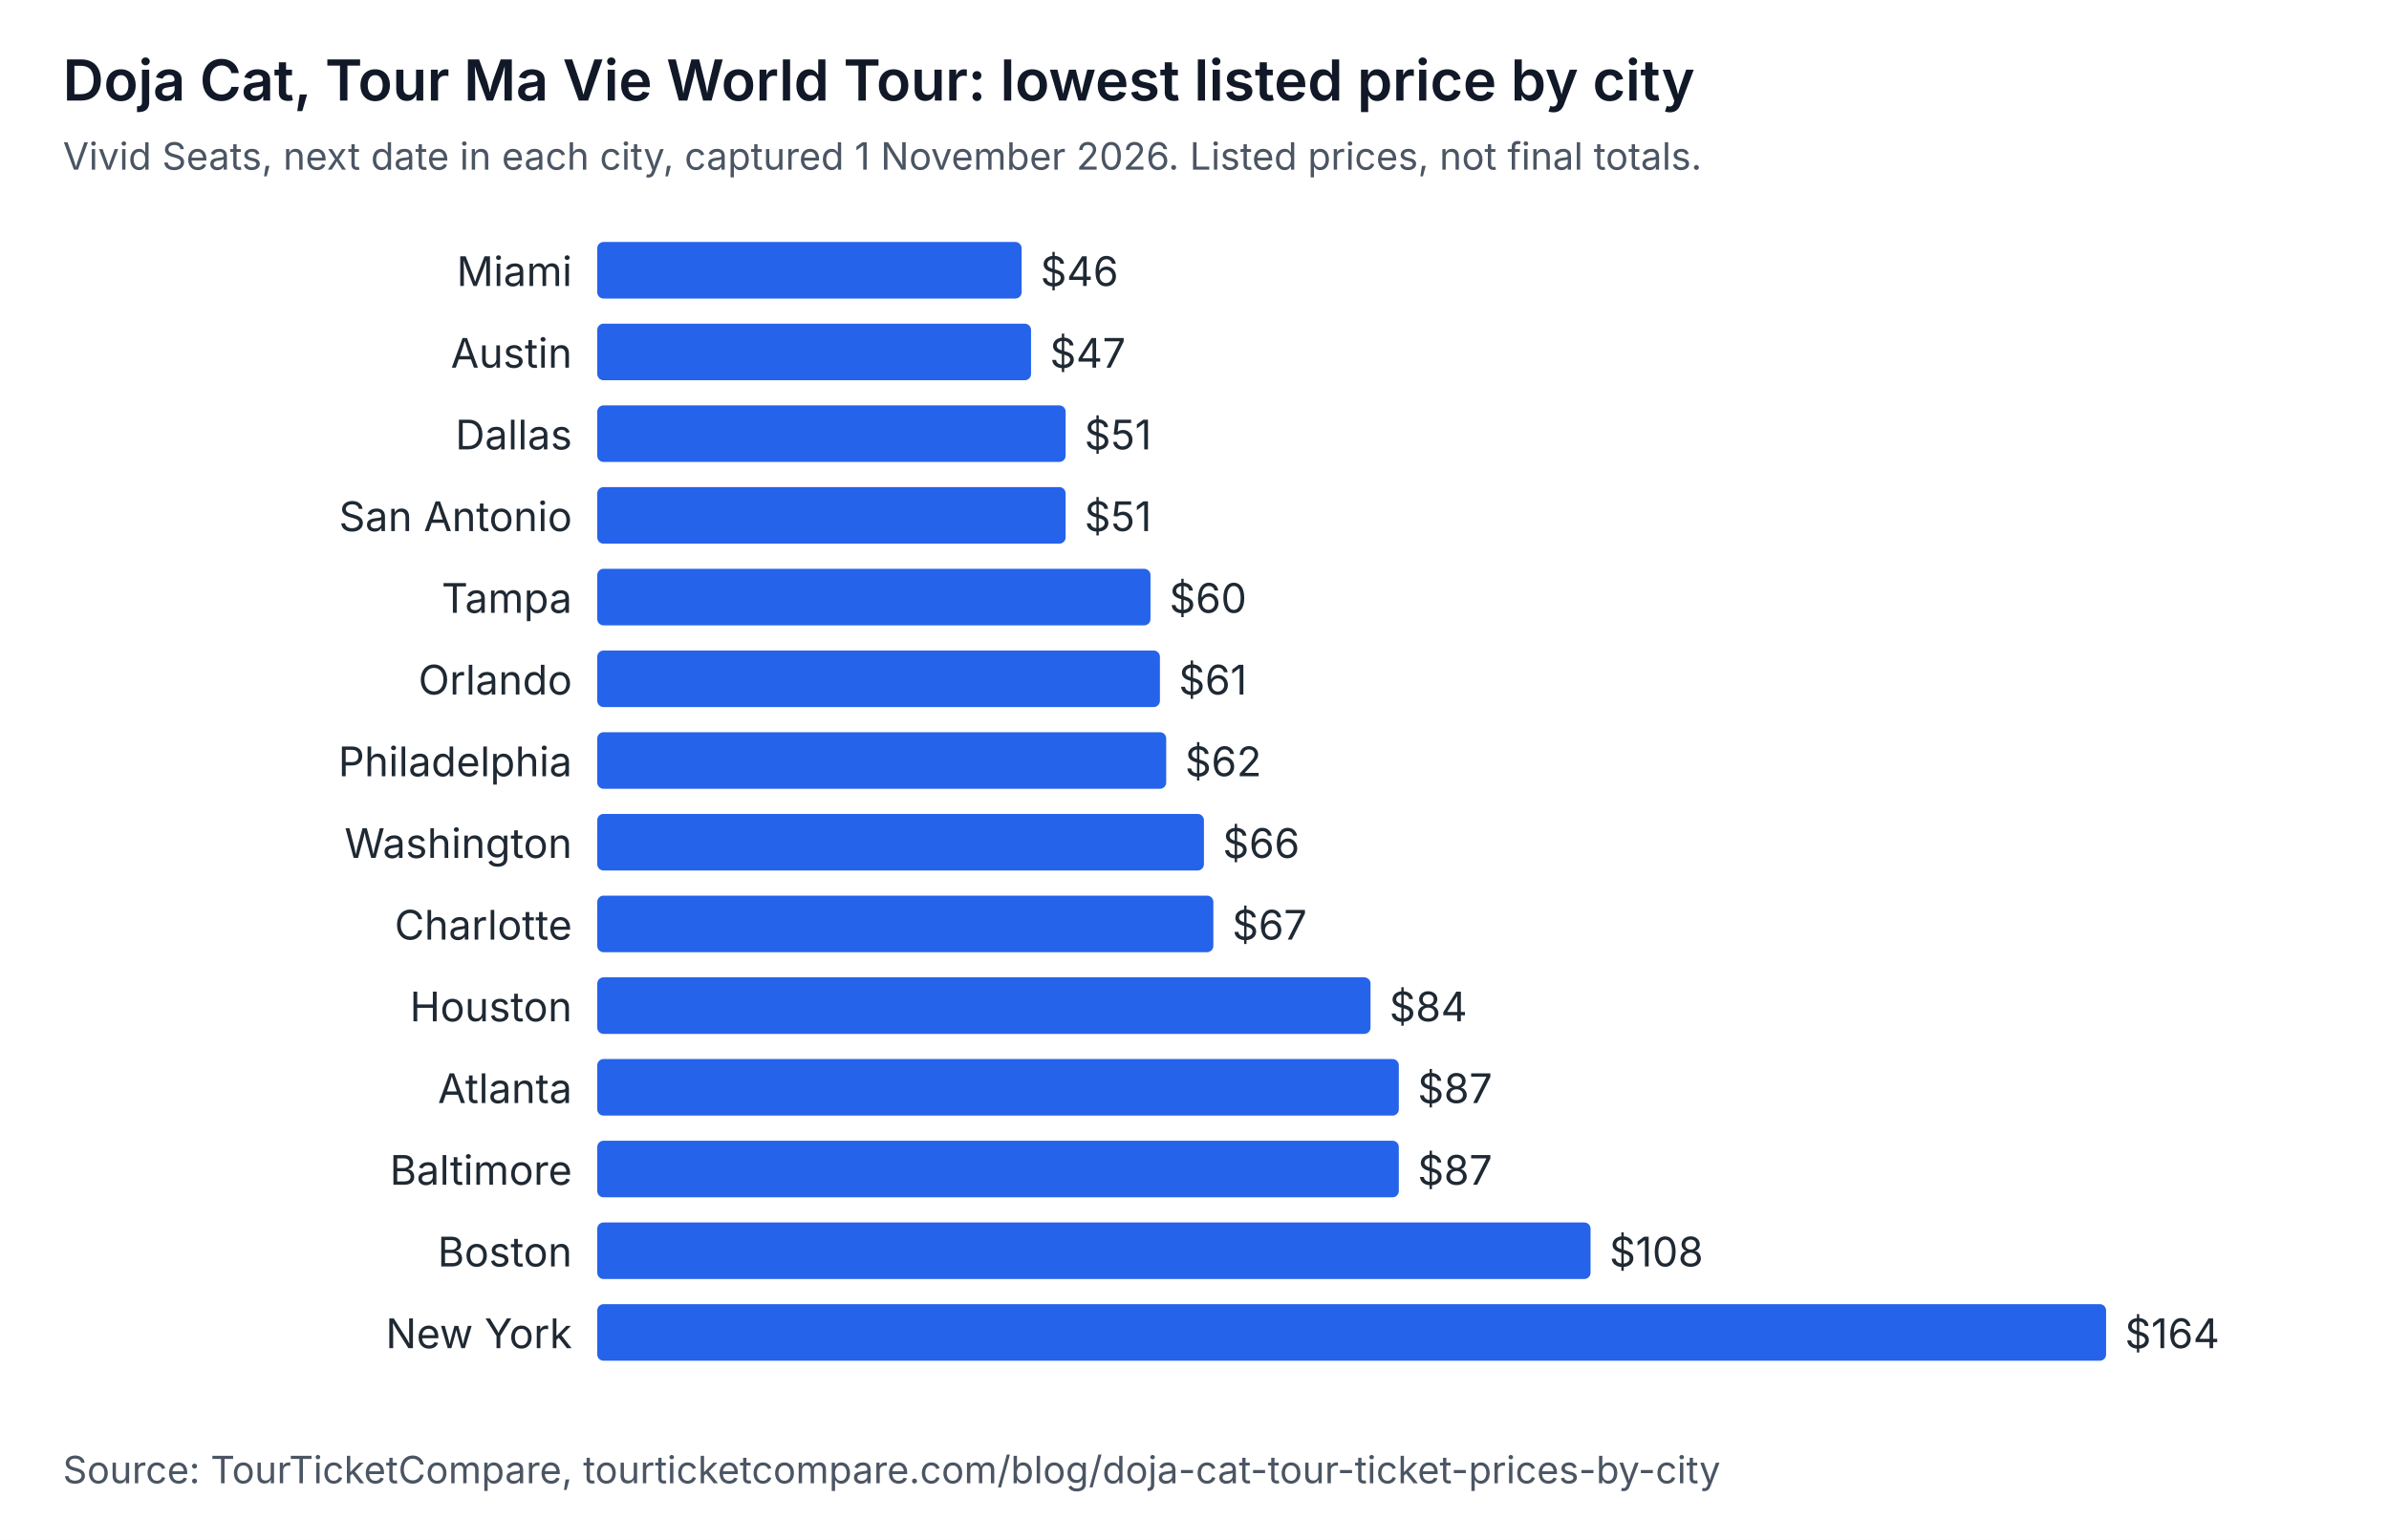
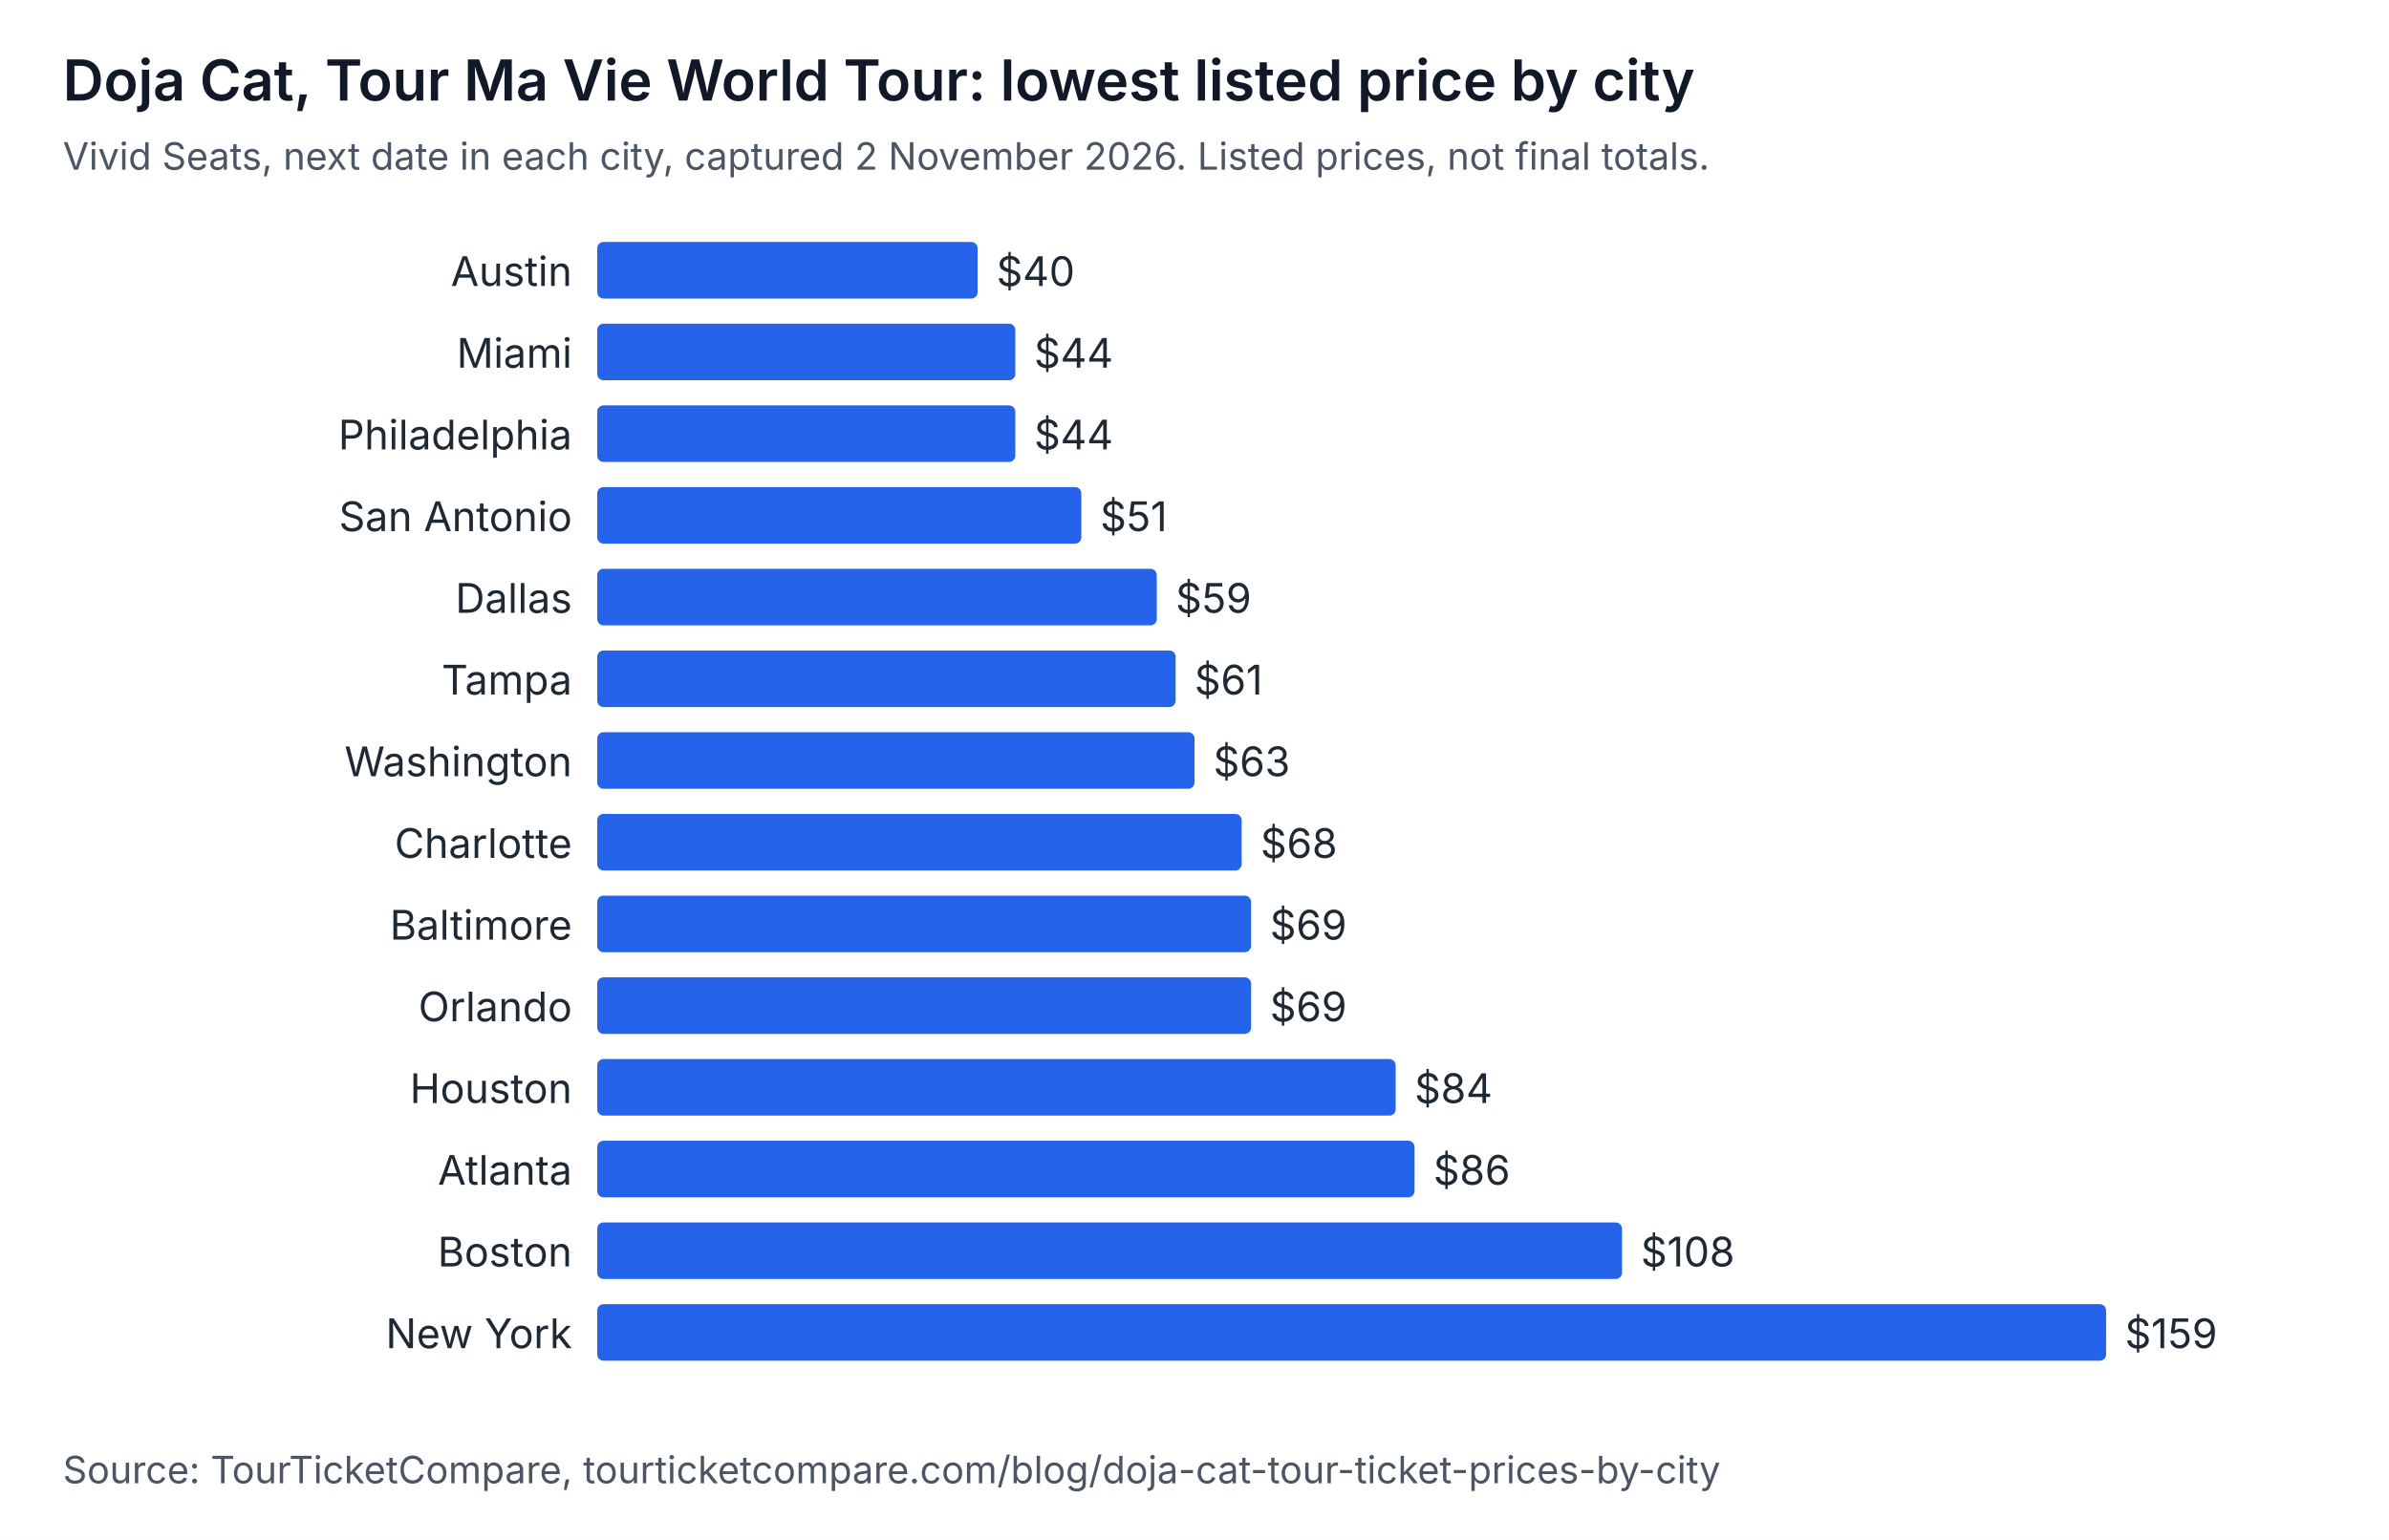
<svg xmlns="http://www.w3.org/2000/svg" width="760" height="490" viewBox="0 0 760 490" role="img" aria-labelledby="t d" font-family="system-ui, -apple-system, Segoe UI, sans-serif">
  <rect width="760" height="490" fill="#ffffff" />
  <text x="20" y="32" font-size="18" font-weight="600" fill="#111827">Doja Cat, Tour Ma Vie World Tour: lowest listed price by city</text>
-   <text x="20" y="54" font-size="12" fill="#4b5563">Vivid Seats, next date in each city, captured 1 November 2026. Listed prices, not final totals.</text>
-   <text x="182" y="91" text-anchor="end" font-size="13" fill="#1f2933">Miami</text>
-   <rect x="190" y="77" width="135" height="18" rx="2" fill="#2563eb" />
-   <text x="331" y="91" font-size="13" fill="#1f2933">$46</text>
-   <text x="182" y="117" text-anchor="end" font-size="13" fill="#1f2933">Austin</text>
-   <rect x="190" y="103" width="138" height="18" rx="2" fill="#2563eb" />
-   <text x="334" y="117" font-size="13" fill="#1f2933">$47</text>
-   <text x="182" y="143" text-anchor="end" font-size="13" fill="#1f2933">Dallas</text>
-   <rect x="190" y="129" width="149" height="18" rx="2" fill="#2563eb" />
-   <text x="345" y="143" font-size="13" fill="#1f2933">$51</text>
+   <text x="20" y="54" font-size="12" fill="#4b5563">Vivid Seats, next date in each city, captured 2 November 2026. Listed prices, not final totals.</text>
+   <text x="182" y="91" text-anchor="end" font-size="13" fill="#1f2933">Austin</text>
+   <rect x="190" y="77" width="121" height="18" rx="2" fill="#2563eb" />
+   <text x="317" y="91" font-size="13" fill="#1f2933">$40</text>
+   <text x="182" y="117" text-anchor="end" font-size="13" fill="#1f2933">Miami</text>
+   <rect x="190" y="103" width="133" height="18" rx="2" fill="#2563eb" />
+   <text x="329" y="117" font-size="13" fill="#1f2933">$44</text>
+   <text x="182" y="143" text-anchor="end" font-size="13" fill="#1f2933">Philadelphia</text>
+   <rect x="190" y="129" width="133" height="18" rx="2" fill="#2563eb" />
+   <text x="329" y="143" font-size="13" fill="#1f2933">$44</text>
  <text x="182" y="169" text-anchor="end" font-size="13" fill="#1f2933">San Antonio</text>
-   <rect x="190" y="155" width="149" height="18" rx="2" fill="#2563eb" />
-   <text x="345" y="169" font-size="13" fill="#1f2933">$51</text>
-   <text x="182" y="195" text-anchor="end" font-size="13" fill="#1f2933">Tampa</text>
-   <rect x="190" y="181" width="176" height="18" rx="2" fill="#2563eb" />
-   <text x="372" y="195" font-size="13" fill="#1f2933">$60</text>
-   <text x="182" y="221" text-anchor="end" font-size="13" fill="#1f2933">Orlando</text>
-   <rect x="190" y="207" width="179" height="18" rx="2" fill="#2563eb" />
-   <text x="375" y="221" font-size="13" fill="#1f2933">$61</text>
-   <text x="182" y="247" text-anchor="end" font-size="13" fill="#1f2933">Philadelphia</text>
-   <rect x="190" y="233" width="181" height="18" rx="2" fill="#2563eb" />
-   <text x="377" y="247" font-size="13" fill="#1f2933">$62</text>
-   <text x="182" y="273" text-anchor="end" font-size="13" fill="#1f2933">Washington</text>
-   <rect x="190" y="259" width="193" height="18" rx="2" fill="#2563eb" />
-   <text x="389" y="273" font-size="13" fill="#1f2933">$66</text>
-   <text x="182" y="299" text-anchor="end" font-size="13" fill="#1f2933">Charlotte</text>
-   <rect x="190" y="285" width="196" height="18" rx="2" fill="#2563eb" />
-   <text x="392" y="299" font-size="13" fill="#1f2933">$67</text>
-   <text x="182" y="325" text-anchor="end" font-size="13" fill="#1f2933">Houston</text>
-   <rect x="190" y="311" width="246" height="18" rx="2" fill="#2563eb" />
-   <text x="442" y="325" font-size="13" fill="#1f2933">$84</text>
-   <text x="182" y="351" text-anchor="end" font-size="13" fill="#1f2933">Atlanta</text>
-   <rect x="190" y="337" width="255" height="18" rx="2" fill="#2563eb" />
-   <text x="451" y="351" font-size="13" fill="#1f2933">$87</text>
-   <text x="182" y="377" text-anchor="end" font-size="13" fill="#1f2933">Baltimore</text>
-   <rect x="190" y="363" width="255" height="18" rx="2" fill="#2563eb" />
-   <text x="451" y="377" font-size="13" fill="#1f2933">$87</text>
+   <rect x="190" y="155" width="154" height="18" rx="2" fill="#2563eb" />
+   <text x="350" y="169" font-size="13" fill="#1f2933">$51</text>
+   <text x="182" y="195" text-anchor="end" font-size="13" fill="#1f2933">Dallas</text>
+   <rect x="190" y="181" width="178" height="18" rx="2" fill="#2563eb" />
+   <text x="374" y="195" font-size="13" fill="#1f2933">$59</text>
+   <text x="182" y="221" text-anchor="end" font-size="13" fill="#1f2933">Tampa</text>
+   <rect x="190" y="207" width="184" height="18" rx="2" fill="#2563eb" />
+   <text x="380" y="221" font-size="13" fill="#1f2933">$61</text>
+   <text x="182" y="247" text-anchor="end" font-size="13" fill="#1f2933">Washington</text>
+   <rect x="190" y="233" width="190" height="18" rx="2" fill="#2563eb" />
+   <text x="386" y="247" font-size="13" fill="#1f2933">$63</text>
+   <text x="182" y="273" text-anchor="end" font-size="13" fill="#1f2933">Charlotte</text>
+   <rect x="190" y="259" width="205" height="18" rx="2" fill="#2563eb" />
+   <text x="401" y="273" font-size="13" fill="#1f2933">$68</text>
+   <text x="182" y="299" text-anchor="end" font-size="13" fill="#1f2933">Baltimore</text>
+   <rect x="190" y="285" width="208" height="18" rx="2" fill="#2563eb" />
+   <text x="404" y="299" font-size="13" fill="#1f2933">$69</text>
+   <text x="182" y="325" text-anchor="end" font-size="13" fill="#1f2933">Orlando</text>
+   <rect x="190" y="311" width="208" height="18" rx="2" fill="#2563eb" />
+   <text x="404" y="325" font-size="13" fill="#1f2933">$69</text>
+   <text x="182" y="351" text-anchor="end" font-size="13" fill="#1f2933">Houston</text>
+   <rect x="190" y="337" width="254" height="18" rx="2" fill="#2563eb" />
+   <text x="450" y="351" font-size="13" fill="#1f2933">$84</text>
+   <text x="182" y="377" text-anchor="end" font-size="13" fill="#1f2933">Atlanta</text>
+   <rect x="190" y="363" width="260" height="18" rx="2" fill="#2563eb" />
+   <text x="456" y="377" font-size="13" fill="#1f2933">$86</text>
  <text x="182" y="403" text-anchor="end" font-size="13" fill="#1f2933">Boston</text>
-   <rect x="190" y="389" width="316" height="18" rx="2" fill="#2563eb" />
-   <text x="512" y="403" font-size="13" fill="#1f2933">$108</text>
+   <rect x="190" y="389" width="326" height="18" rx="2" fill="#2563eb" />
+   <text x="522" y="403" font-size="13" fill="#1f2933">$108</text>
  <text x="182" y="429" text-anchor="end" font-size="13" fill="#1f2933">New York</text>
  <rect x="190" y="415" width="480" height="18" rx="2" fill="#2563eb" />
-   <text x="676" y="429" font-size="13" fill="#1f2933">$164</text>
+   <text x="676" y="429" font-size="13" fill="#1f2933">$159</text>
  <text x="20" y="472" font-size="12" fill="#4b5563">Source: TourTicketCompare, tourticketcompare.com/blog/doja-cat-tour-ticket-prices-by-city</text>
</svg>
